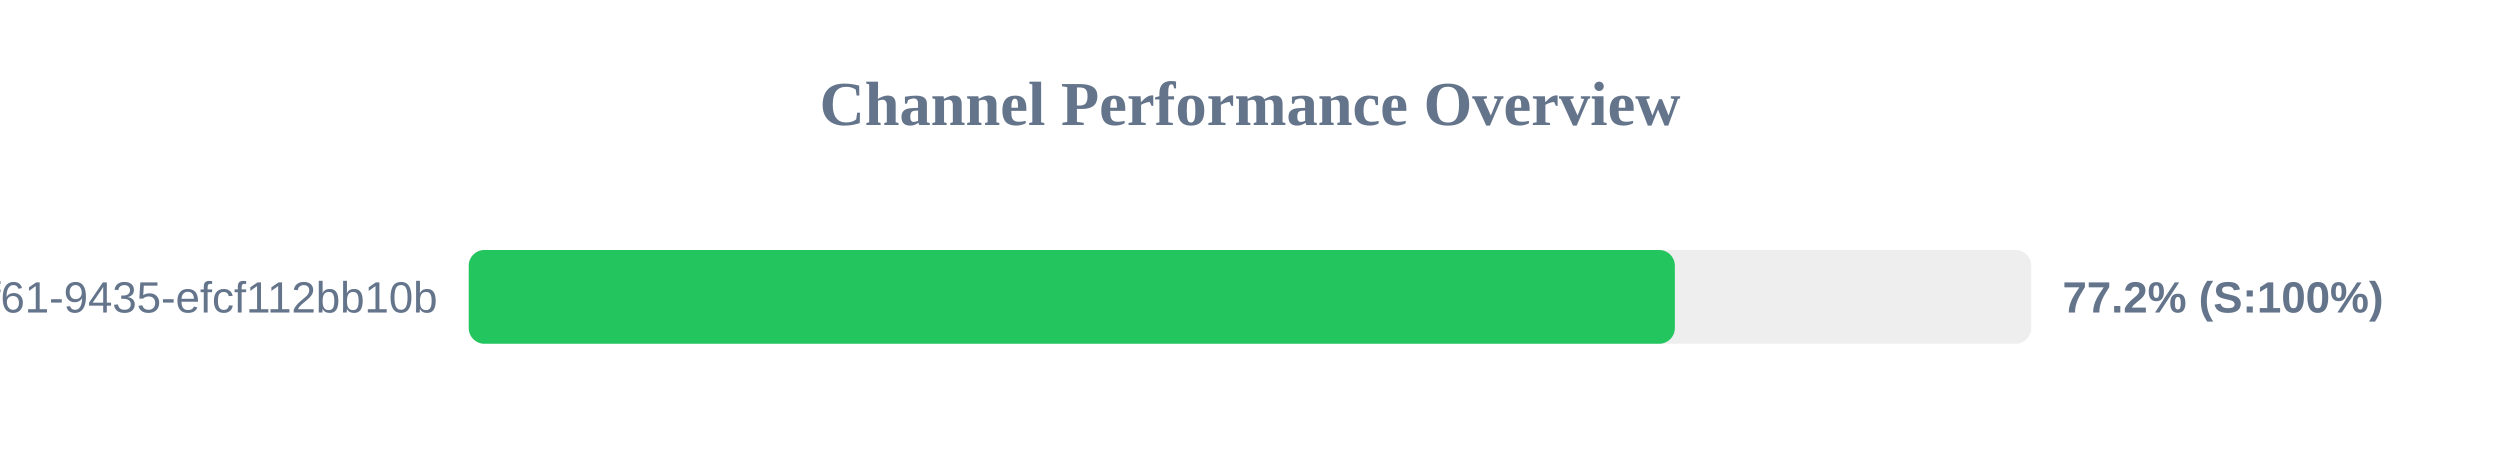
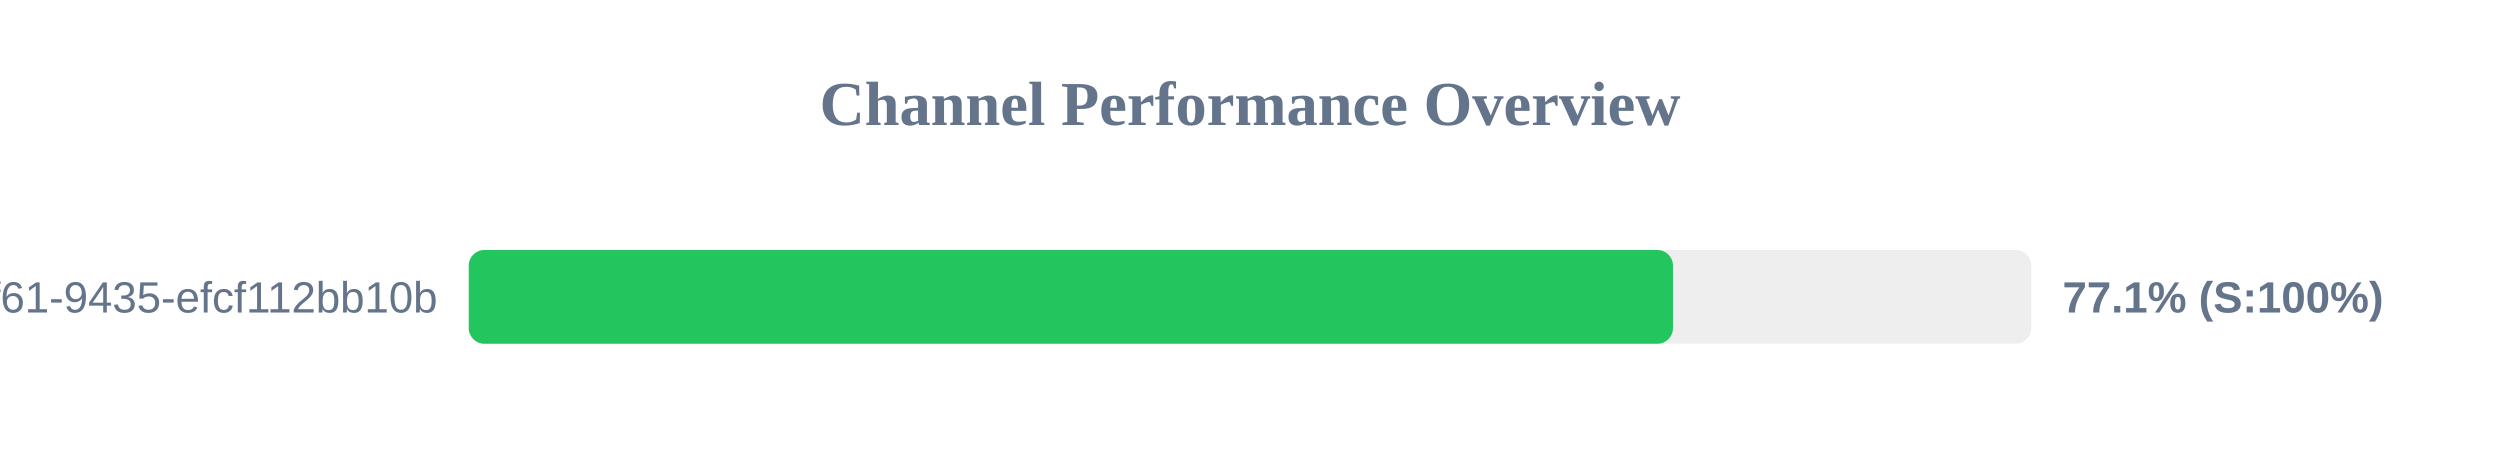
<svg xmlns="http://www.w3.org/2000/svg" width="800" height="150" version="1.1">
  <style>
        .row { font: 14px Arial; fill: #64748b; }
        .score { font: bold 14px Arial; fill: #64748b; }
    </style>
  <text x="400" y="40" text-anchor="middle" font-size="20px" font-weight="bold" fill="#64748b">Channel Performance Overview</text>
  <rect x="150" y="80" width="500" height="30" fill="#eee" rx="5" />
-   <rect x="150" y="80" width="385.95" height="30" fill="#22c55e" rx="5" />
+   <rect x="150" y="80" width="385.35" height="30" fill="#22c55e" rx="5" />
  <text x="140" y="100" text-anchor="end" class="row">?uuid=07c122ad-50b2-4f61-9435-efcf112bb10b</text>
-   <text x="660" y="100" text-anchor="start" class="score">77.2% (S:100%)</text>
+   <text x="660" y="100" text-anchor="start" class="score">77.1% (S:100%)</text>
</svg>
